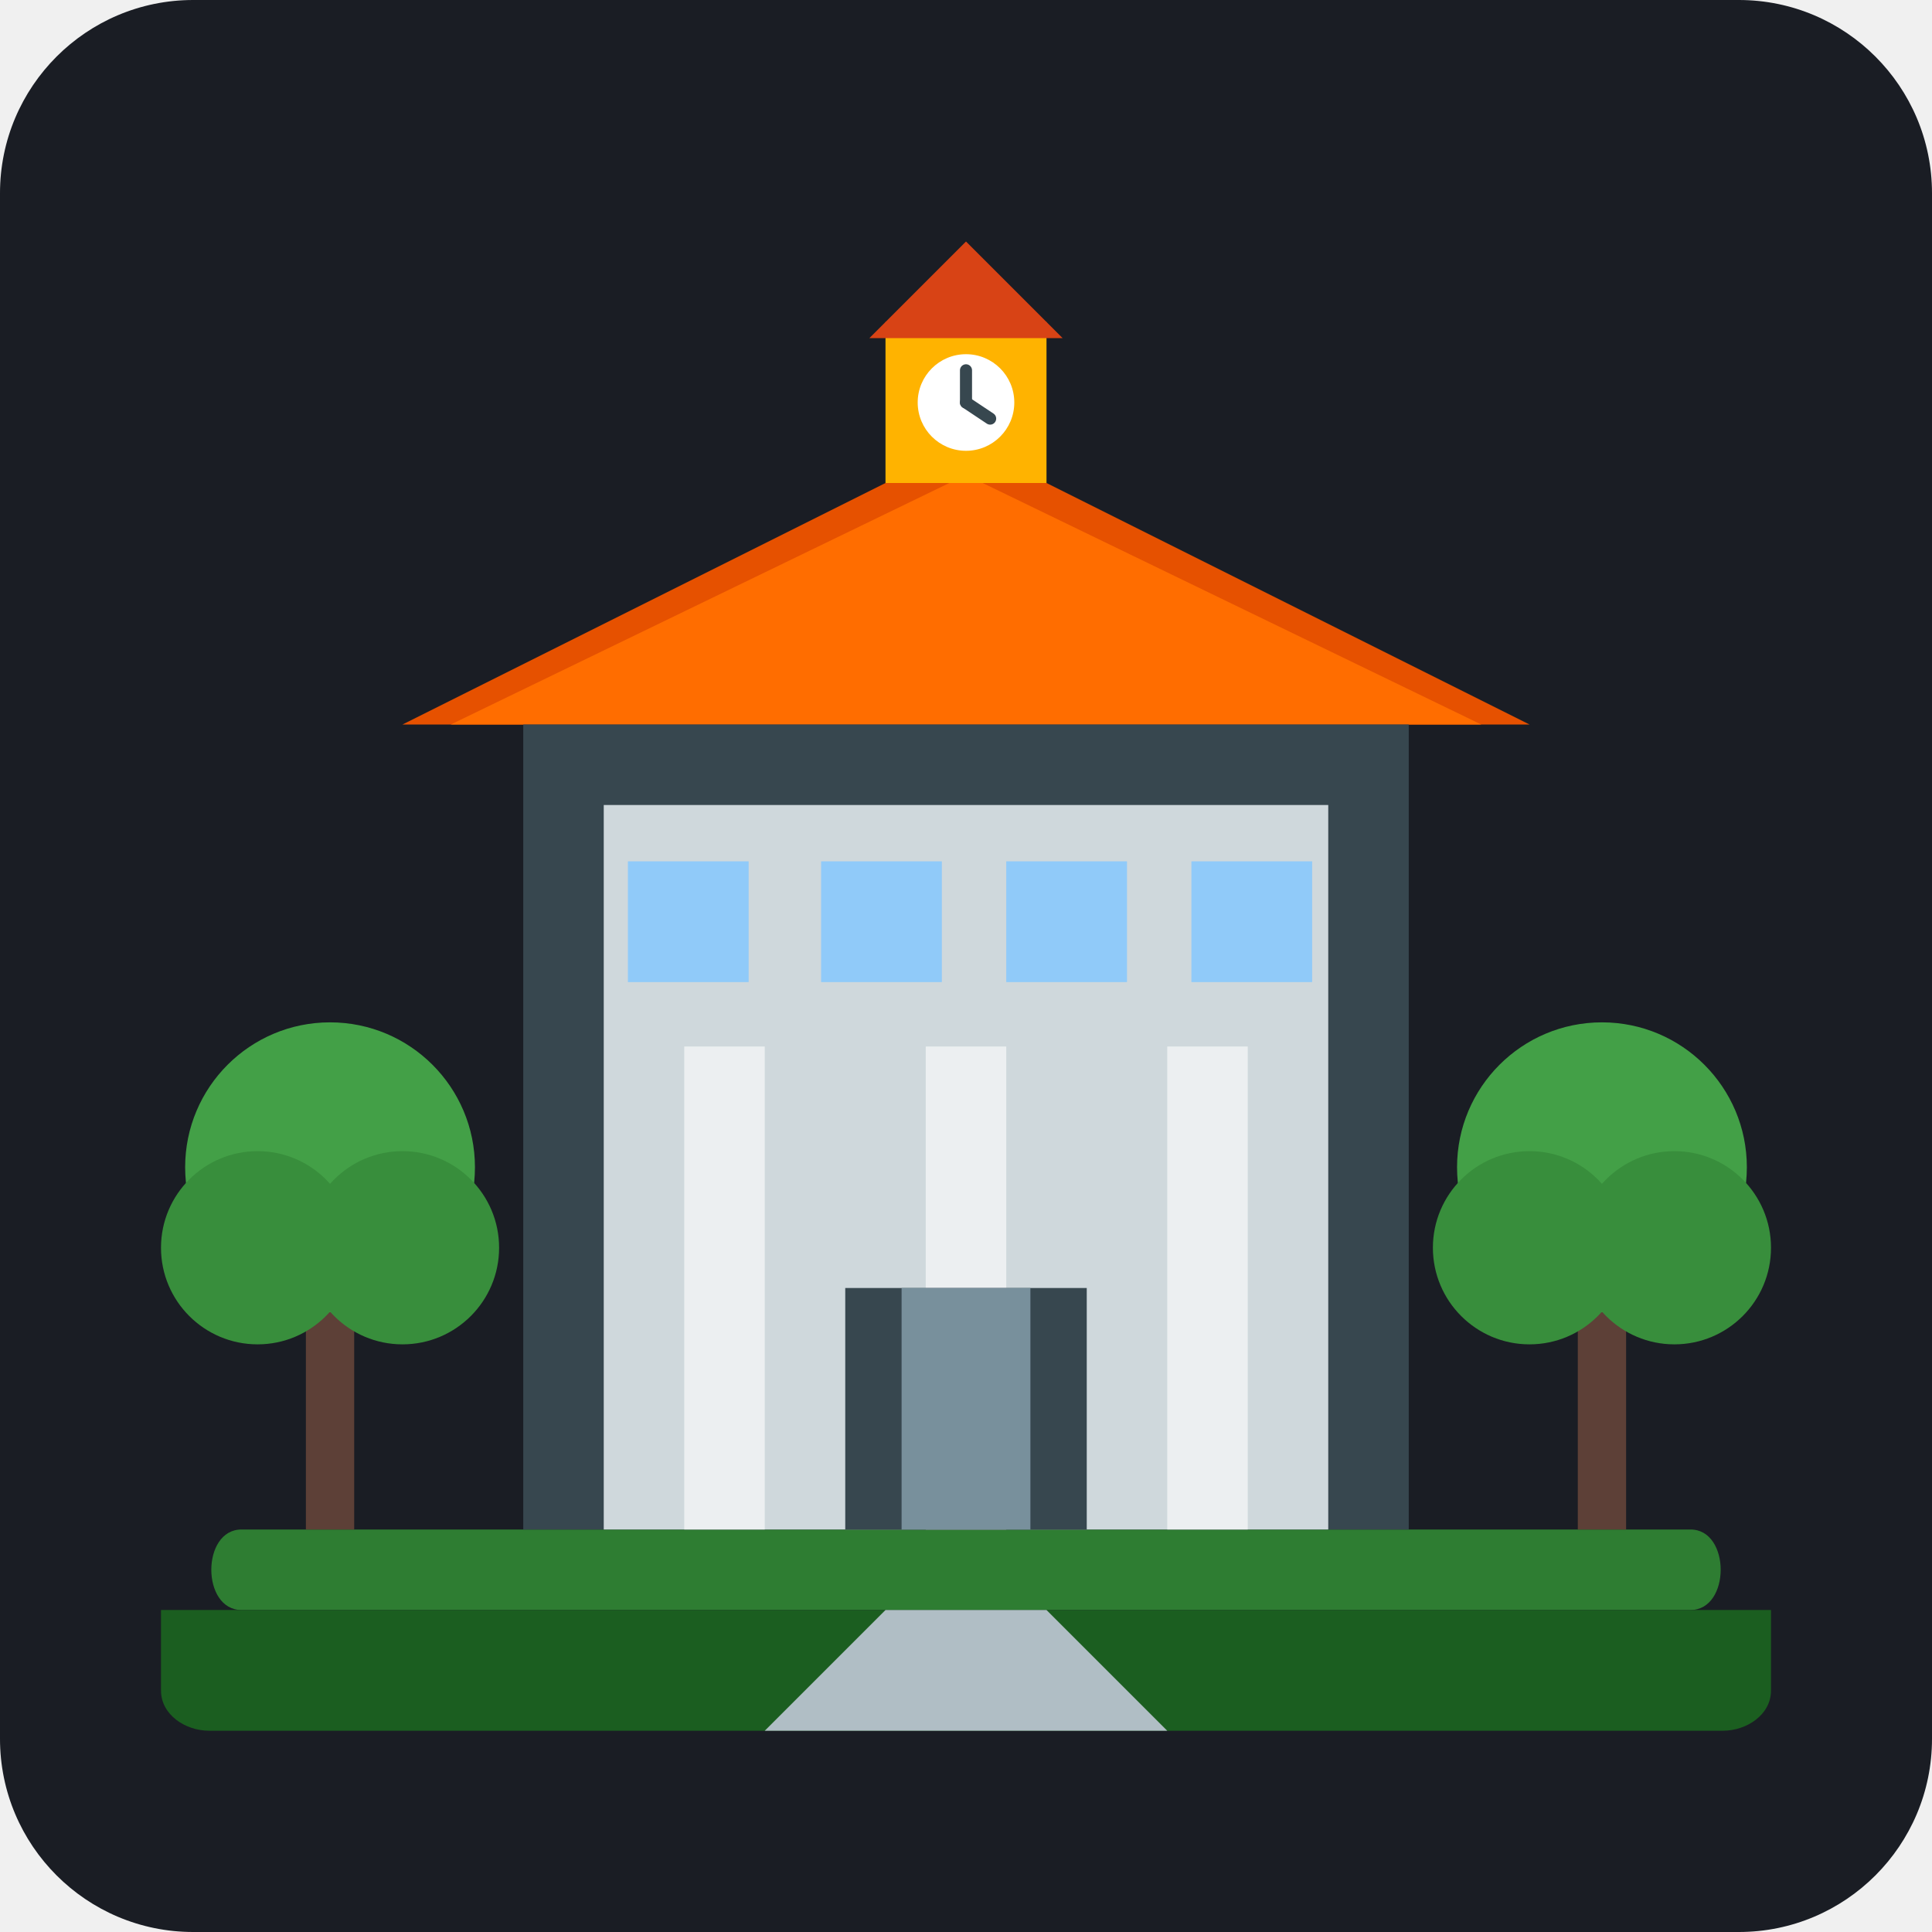
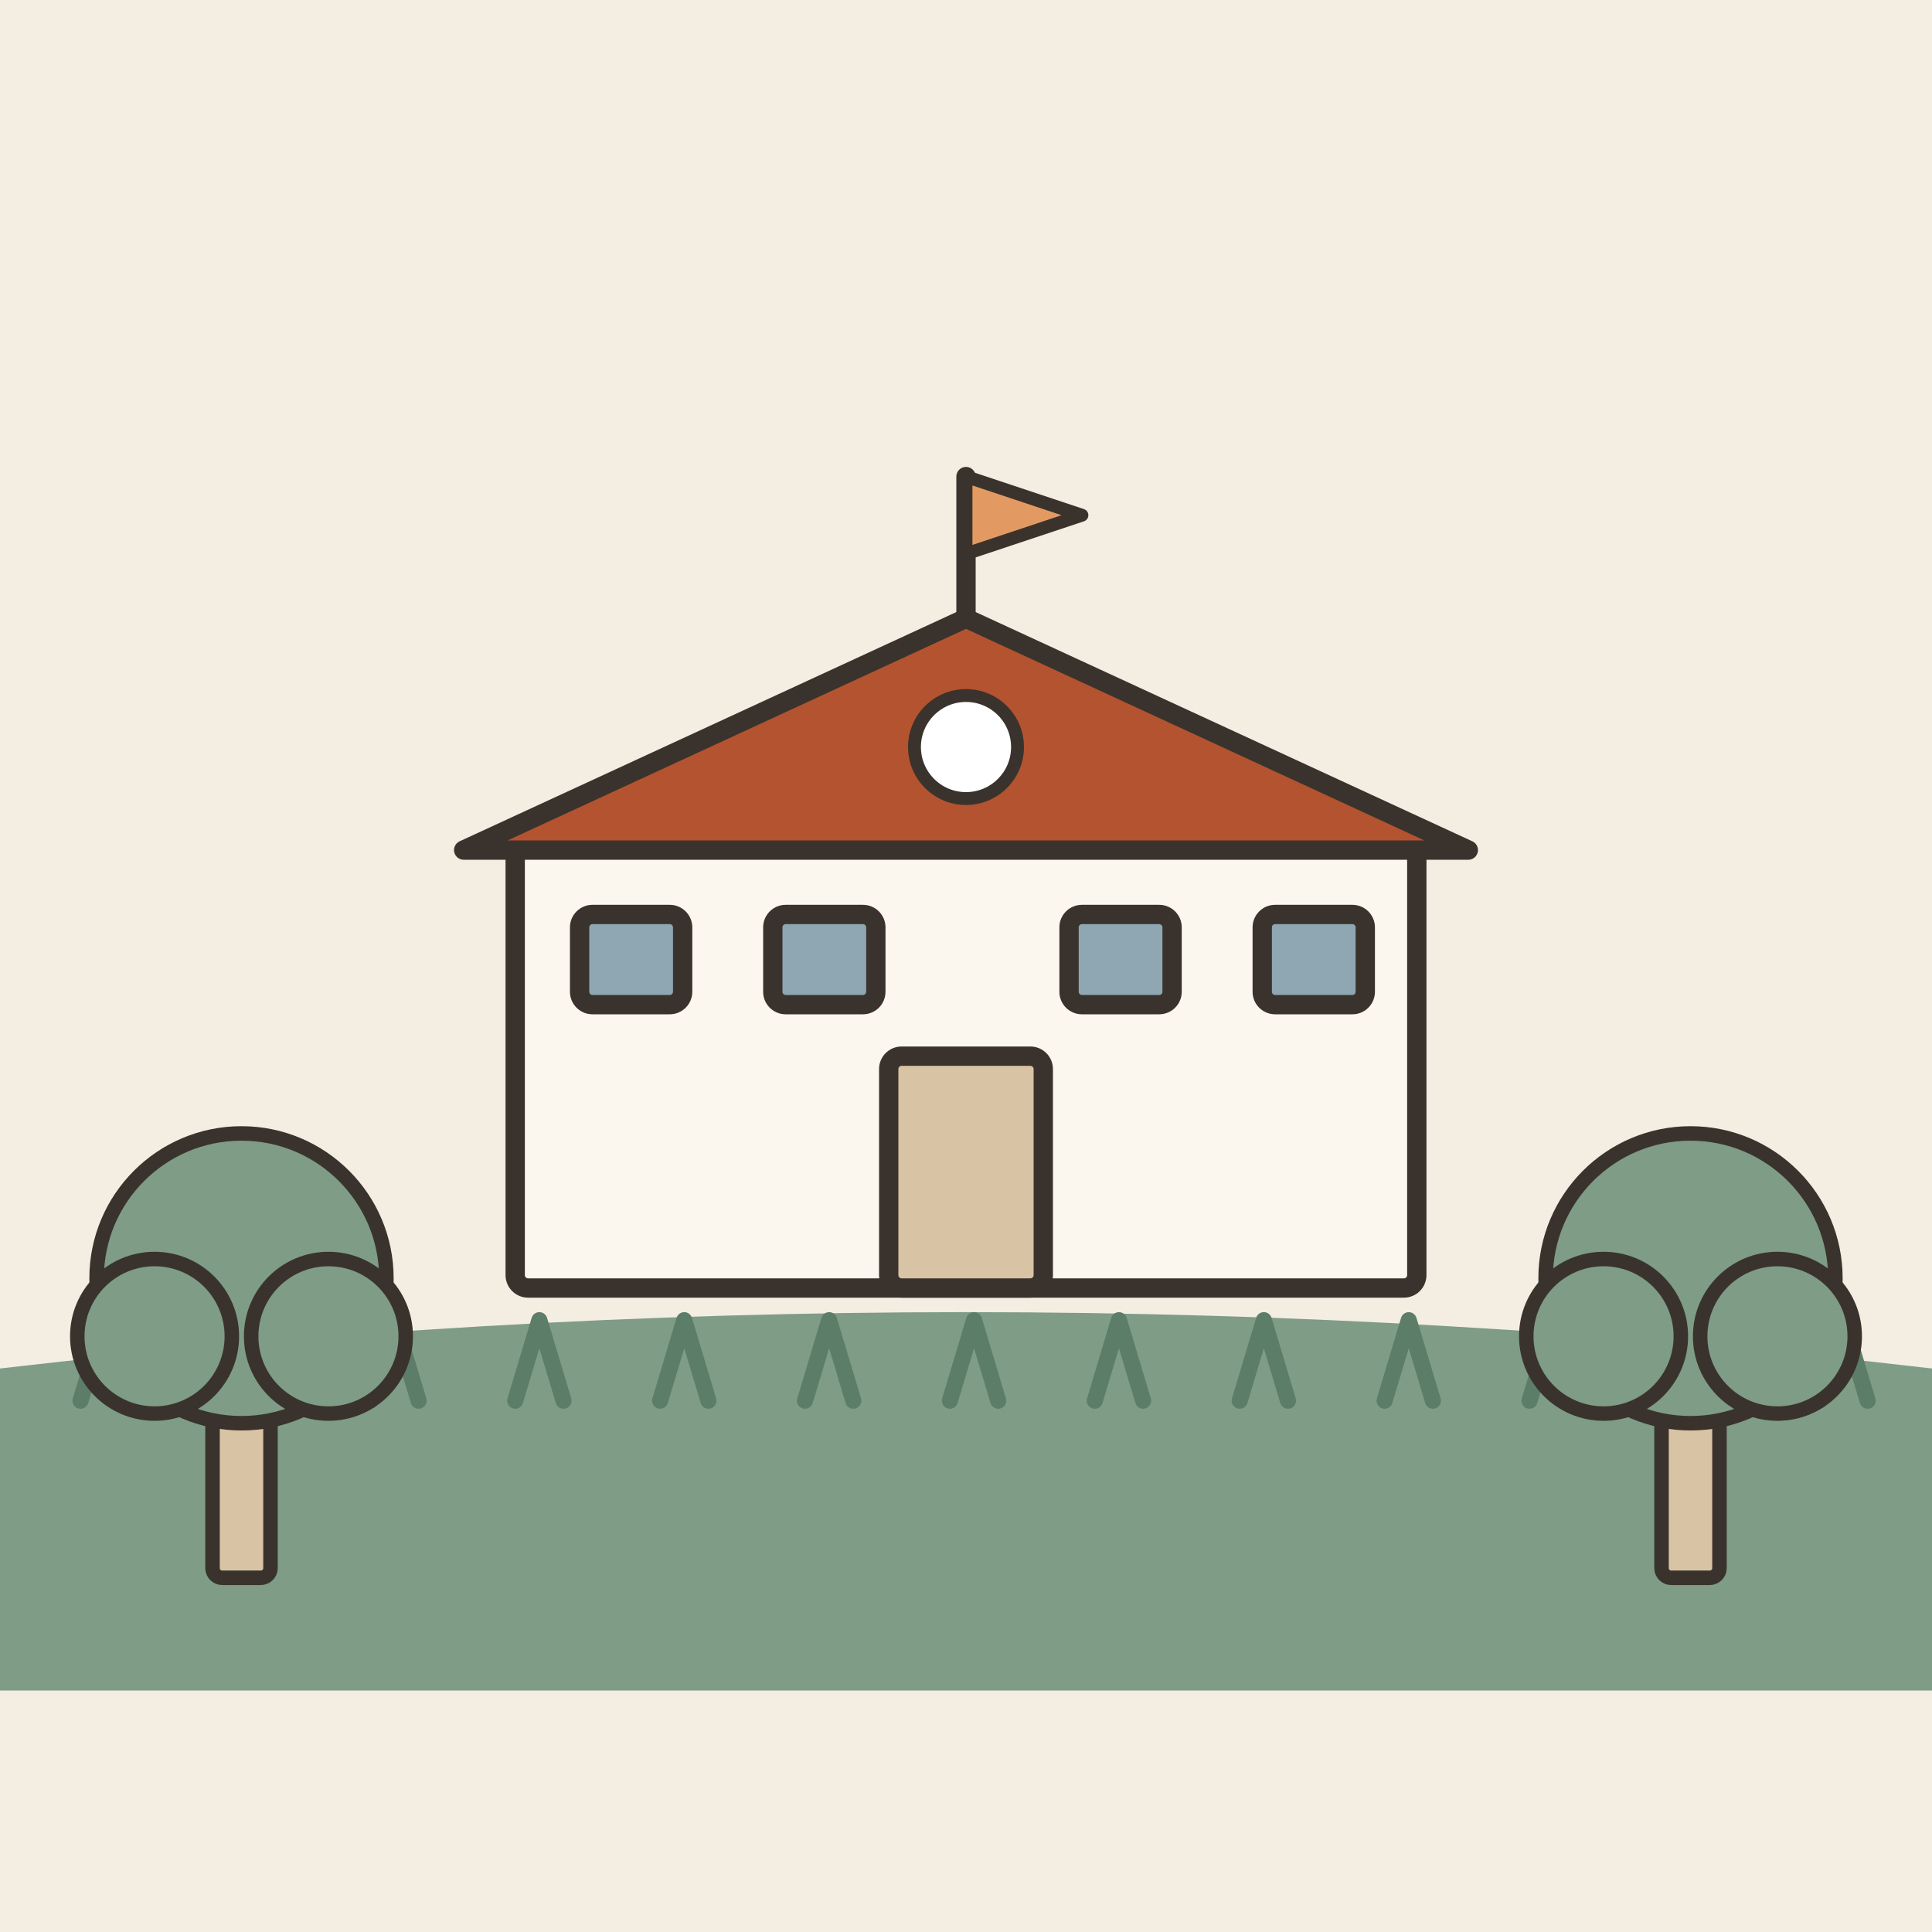
- <svg xmlns="http://www.w3.org/2000/svg" width="240" height="240" viewBox="0 0 240 240">
-   <rect width="240" height="240" rx="24" fill="#1A1D24" />
-   <g transform="translate(0, 15)">
-     <path d="M 30,175 L 210,175 C 215,175 215,185 210,185 L 30,185 C 25,185 25,175 30,175 Z" fill="#2E7D32" />
-     <path d="M 20,185 L 220,185 L 220,195 C 220,198 217,200 214,200 L 26,200 C 23,200 20,198 20,195 Z" fill="#1B5E20" />
-     <polygon points="120,40 190,75 50,75" fill="#E65100" />
-     <polygon points="120,44 184,75 56,75" fill="#FF6D00" />
-     <rect x="65" y="75" width="110" height="100" fill="#37474F" />
-     <rect x="75" y="85" width="90" height="90" fill="#CFD8DC" />
-     <rect x="85" y="115" width="10" height="60" fill="#ECEFF1" />
-     <rect x="115" y="115" width="10" height="60" fill="#ECEFF1" />
-     <rect x="145" y="115" width="10" height="60" fill="#ECEFF1" />
-     <path d="M 105,145 L 135,145 L 135,175 L 105,175 Z" fill="#37474F" />
-     <path d="M 112,145 L 128,145 L 128,175 L 112,175 Z" fill="#78909C" />
-     <rect x="78" y="92" width="15" height="15" fill="#90CAF9" />
-     <rect x="102" y="92" width="15" height="15" fill="#90CAF9" />
-     <rect x="125" y="92" width="15" height="15" fill="#90CAF9" />
-     <rect x="148" y="92" width="15" height="15" fill="#90CAF9" />
-     <rect x="110" y="25" width="20" height="20" fill="#FFB300" />
-     <polygon points="120,15 132,27 108,27" fill="#D84315" />
-     <circle cx="120" cy="35" r="6" fill="#FFF" />
-     <line x1="120" y1="35" x2="120" y2="31" stroke="#37474F" stroke-width="1.5" stroke-linecap="round" />
-     <line x1="120" y1="35" x2="123" y2="37" stroke="#37474F" stroke-width="1.5" stroke-linecap="round" />
-     <rect x="38" y="145" width="6" height="30" fill="#5D4037" />
-     <circle cx="41" cy="130" r="18" fill="#43A047" />
-     <circle cx="32" cy="140" r="12" fill="#388E3C" />
-     <circle cx="50" cy="140" r="12" fill="#388E3C" />
-     <rect x="196" y="145" width="6" height="30" fill="#5D4037" />
-     <circle cx="199" cy="130" r="18" fill="#43A047" />
-     <circle cx="190" cy="140" r="12" fill="#388E3C" />
-     <circle cx="208" cy="140" r="12" fill="#388E3C" />
-     <polygon points="110,185 130,185 145,200 95,200" fill="#B0BEC5" />
+ <svg xmlns="http://www.w3.org/2000/svg" viewBox="0 0 240 240" data-style="editorial">
+   <rect width="240" height="240" fill="#F4EDE2" />
+   <g transform="translate(120 160) scale(0.8 0.8)">
+     <rect x="-70" y="-70" width="140" height="70" rx="2" fill="#FBF6EE" stroke="#3A332D" stroke-width="3" stroke-linecap="round" stroke-linejoin="round" />
+     <path d="M-78 -68L0 -104L78 -68Z" fill="#B4532F" stroke="#3A332D" stroke-width="3" stroke-linecap="round" stroke-linejoin="round" />
+     <rect x="-12" y="-36" width="24" height="36" rx="2" fill="#D8C3A5" stroke="#3A332D" stroke-width="3" stroke-linecap="round" stroke-linejoin="round" />
+     <rect x="-60" y="-58" width="16" height="14" rx="2" fill="#8FA7B3" stroke="#3A332D" stroke-width="3" stroke-linecap="round" stroke-linejoin="round" />
+     <rect x="-30" y="-58" width="16" height="14" rx="2" fill="#8FA7B3" stroke="#3A332D" stroke-width="3" stroke-linecap="round" stroke-linejoin="round" />
+     <rect x="16" y="-58" width="16" height="14" rx="2" fill="#8FA7B3" stroke="#3A332D" stroke-width="3" stroke-linecap="round" stroke-linejoin="round" />
+     <rect x="46" y="-58" width="16" height="14" rx="2" fill="#8FA7B3" stroke="#3A332D" stroke-width="3" stroke-linecap="round" stroke-linejoin="round" />
+     <path d="M0 -104L0 -126" stroke="#3A332D" stroke-width="3" stroke-linecap="round" fill="none" />
+     <path d="M0 -126L18 -120L0 -114Z" fill="#E39A62" stroke="#3A332D" stroke-width="2" stroke-linecap="round" stroke-linejoin="round" />
+     <circle cx="0" cy="-84" r="8" fill="#FFFFFF" stroke="#3A332D" stroke-linecap="round" stroke-linejoin="round" stroke-width="2" />
+   </g>
+   <path d="M0 170Q120 156 240 170L240 210L0 210Z" fill="#7E9C86" />
+   <path d="M10 174l3 -10l3 10" fill="none" stroke="#5C7D68" stroke-width="2" stroke-linecap="round" stroke-linejoin="round" />
+   <path d="M28 174l3 -10l3 10" fill="none" stroke="#5C7D68" stroke-width="2" stroke-linecap="round" stroke-linejoin="round" />
+   <path d="M46 174l3 -10l3 10" fill="none" stroke="#5C7D68" stroke-width="2" stroke-linecap="round" stroke-linejoin="round" />
+   <path d="M64 174l3 -10l3 10" fill="none" stroke="#5C7D68" stroke-width="2" stroke-linecap="round" stroke-linejoin="round" />
+   <path d="M82 174l3 -10l3 10" fill="none" stroke="#5C7D68" stroke-width="2" stroke-linecap="round" stroke-linejoin="round" />
+   <path d="M100 174l3 -10l3 10" fill="none" stroke="#5C7D68" stroke-width="2" stroke-linecap="round" stroke-linejoin="round" />
+   <path d="M118 174l3 -10l3 10" fill="none" stroke="#5C7D68" stroke-width="2" stroke-linecap="round" stroke-linejoin="round" />
+   <path d="M136 174l3 -10l3 10" fill="none" stroke="#5C7D68" stroke-width="2" stroke-linecap="round" stroke-linejoin="round" />
+   <path d="M154 174l3 -10l3 10" fill="none" stroke="#5C7D68" stroke-width="2" stroke-linecap="round" stroke-linejoin="round" />
+   <path d="M172 174l3 -10l3 10" fill="none" stroke="#5C7D68" stroke-width="2" stroke-linecap="round" stroke-linejoin="round" />
+   <path d="M190 174l3 -10l3 10" fill="none" stroke="#5C7D68" stroke-width="2" stroke-linecap="round" stroke-linejoin="round" />
+   <path d="M208 174l3 -10l3 10" fill="none" stroke="#5C7D68" stroke-width="2" stroke-linecap="round" stroke-linejoin="round" />
+   <path d="M226 174l3 -10l3 10" fill="none" stroke="#5C7D68" stroke-width="2" stroke-linecap="round" stroke-linejoin="round" />
+   <g transform="translate(30 196) scale(0.6 0.6)">
+     <rect x="-6" y="-40" width="12" height="40" rx="2" fill="#D8C3A5" stroke="#3A332D" stroke-width="3" stroke-linecap="round" stroke-linejoin="round" />
+     <circle cx="0" cy="-62" r="30" fill="#7E9C86" stroke="#3A332D" stroke-width="3" stroke-linecap="round" stroke-linejoin="round" />
+     <circle cx="-18" cy="-50" r="16" fill="#7E9C86" stroke="#3A332D" stroke-width="3" stroke-linecap="round" stroke-linejoin="round" />
+     <circle cx="18" cy="-50" r="16" fill="#7E9C86" stroke="#3A332D" stroke-width="3" stroke-linecap="round" stroke-linejoin="round" />
+   </g>
+   <g transform="translate(210 196) scale(0.6 0.6)">
+     <rect x="-6" y="-40" width="12" height="40" rx="2" fill="#D8C3A5" stroke="#3A332D" stroke-width="3" stroke-linecap="round" stroke-linejoin="round" />
+     <circle cx="0" cy="-62" r="30" fill="#7E9C86" stroke="#3A332D" stroke-width="3" stroke-linecap="round" stroke-linejoin="round" />
+     <circle cx="-18" cy="-50" r="16" fill="#7E9C86" stroke="#3A332D" stroke-width="3" stroke-linecap="round" stroke-linejoin="round" />
+     <circle cx="18" cy="-50" r="16" fill="#7E9C86" stroke="#3A332D" stroke-width="3" stroke-linecap="round" stroke-linejoin="round" />
  </g>
</svg>
